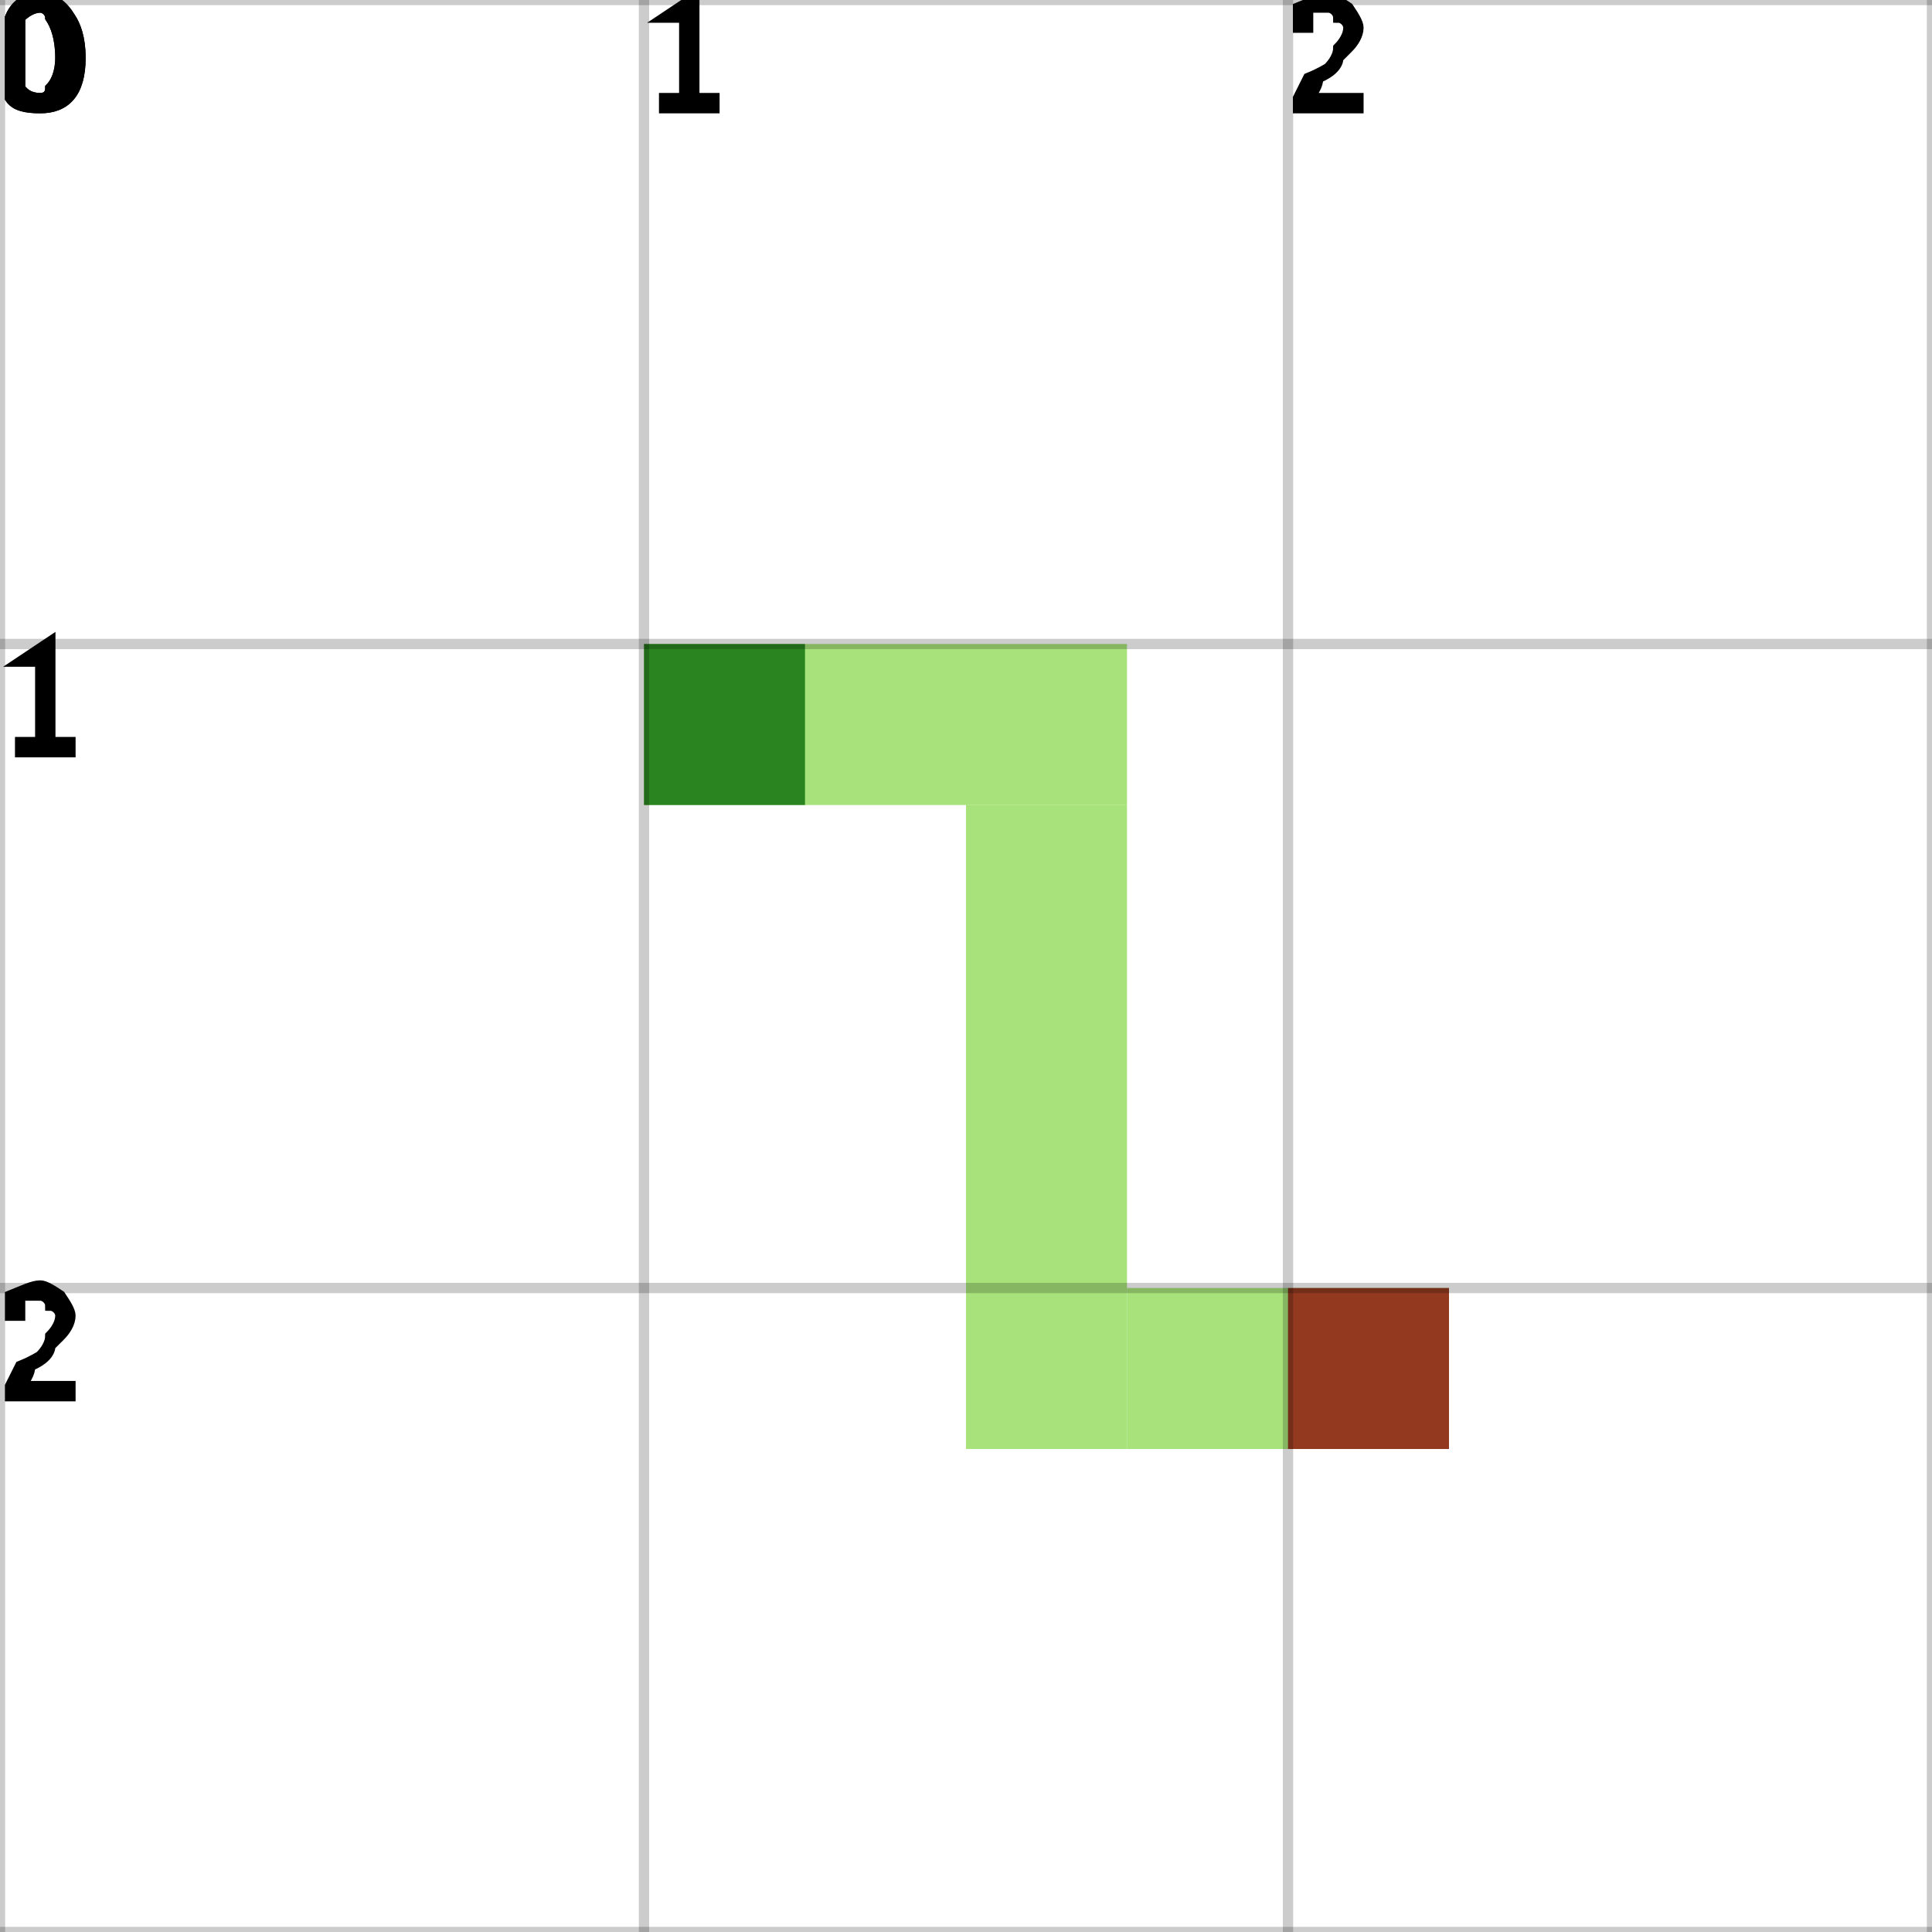
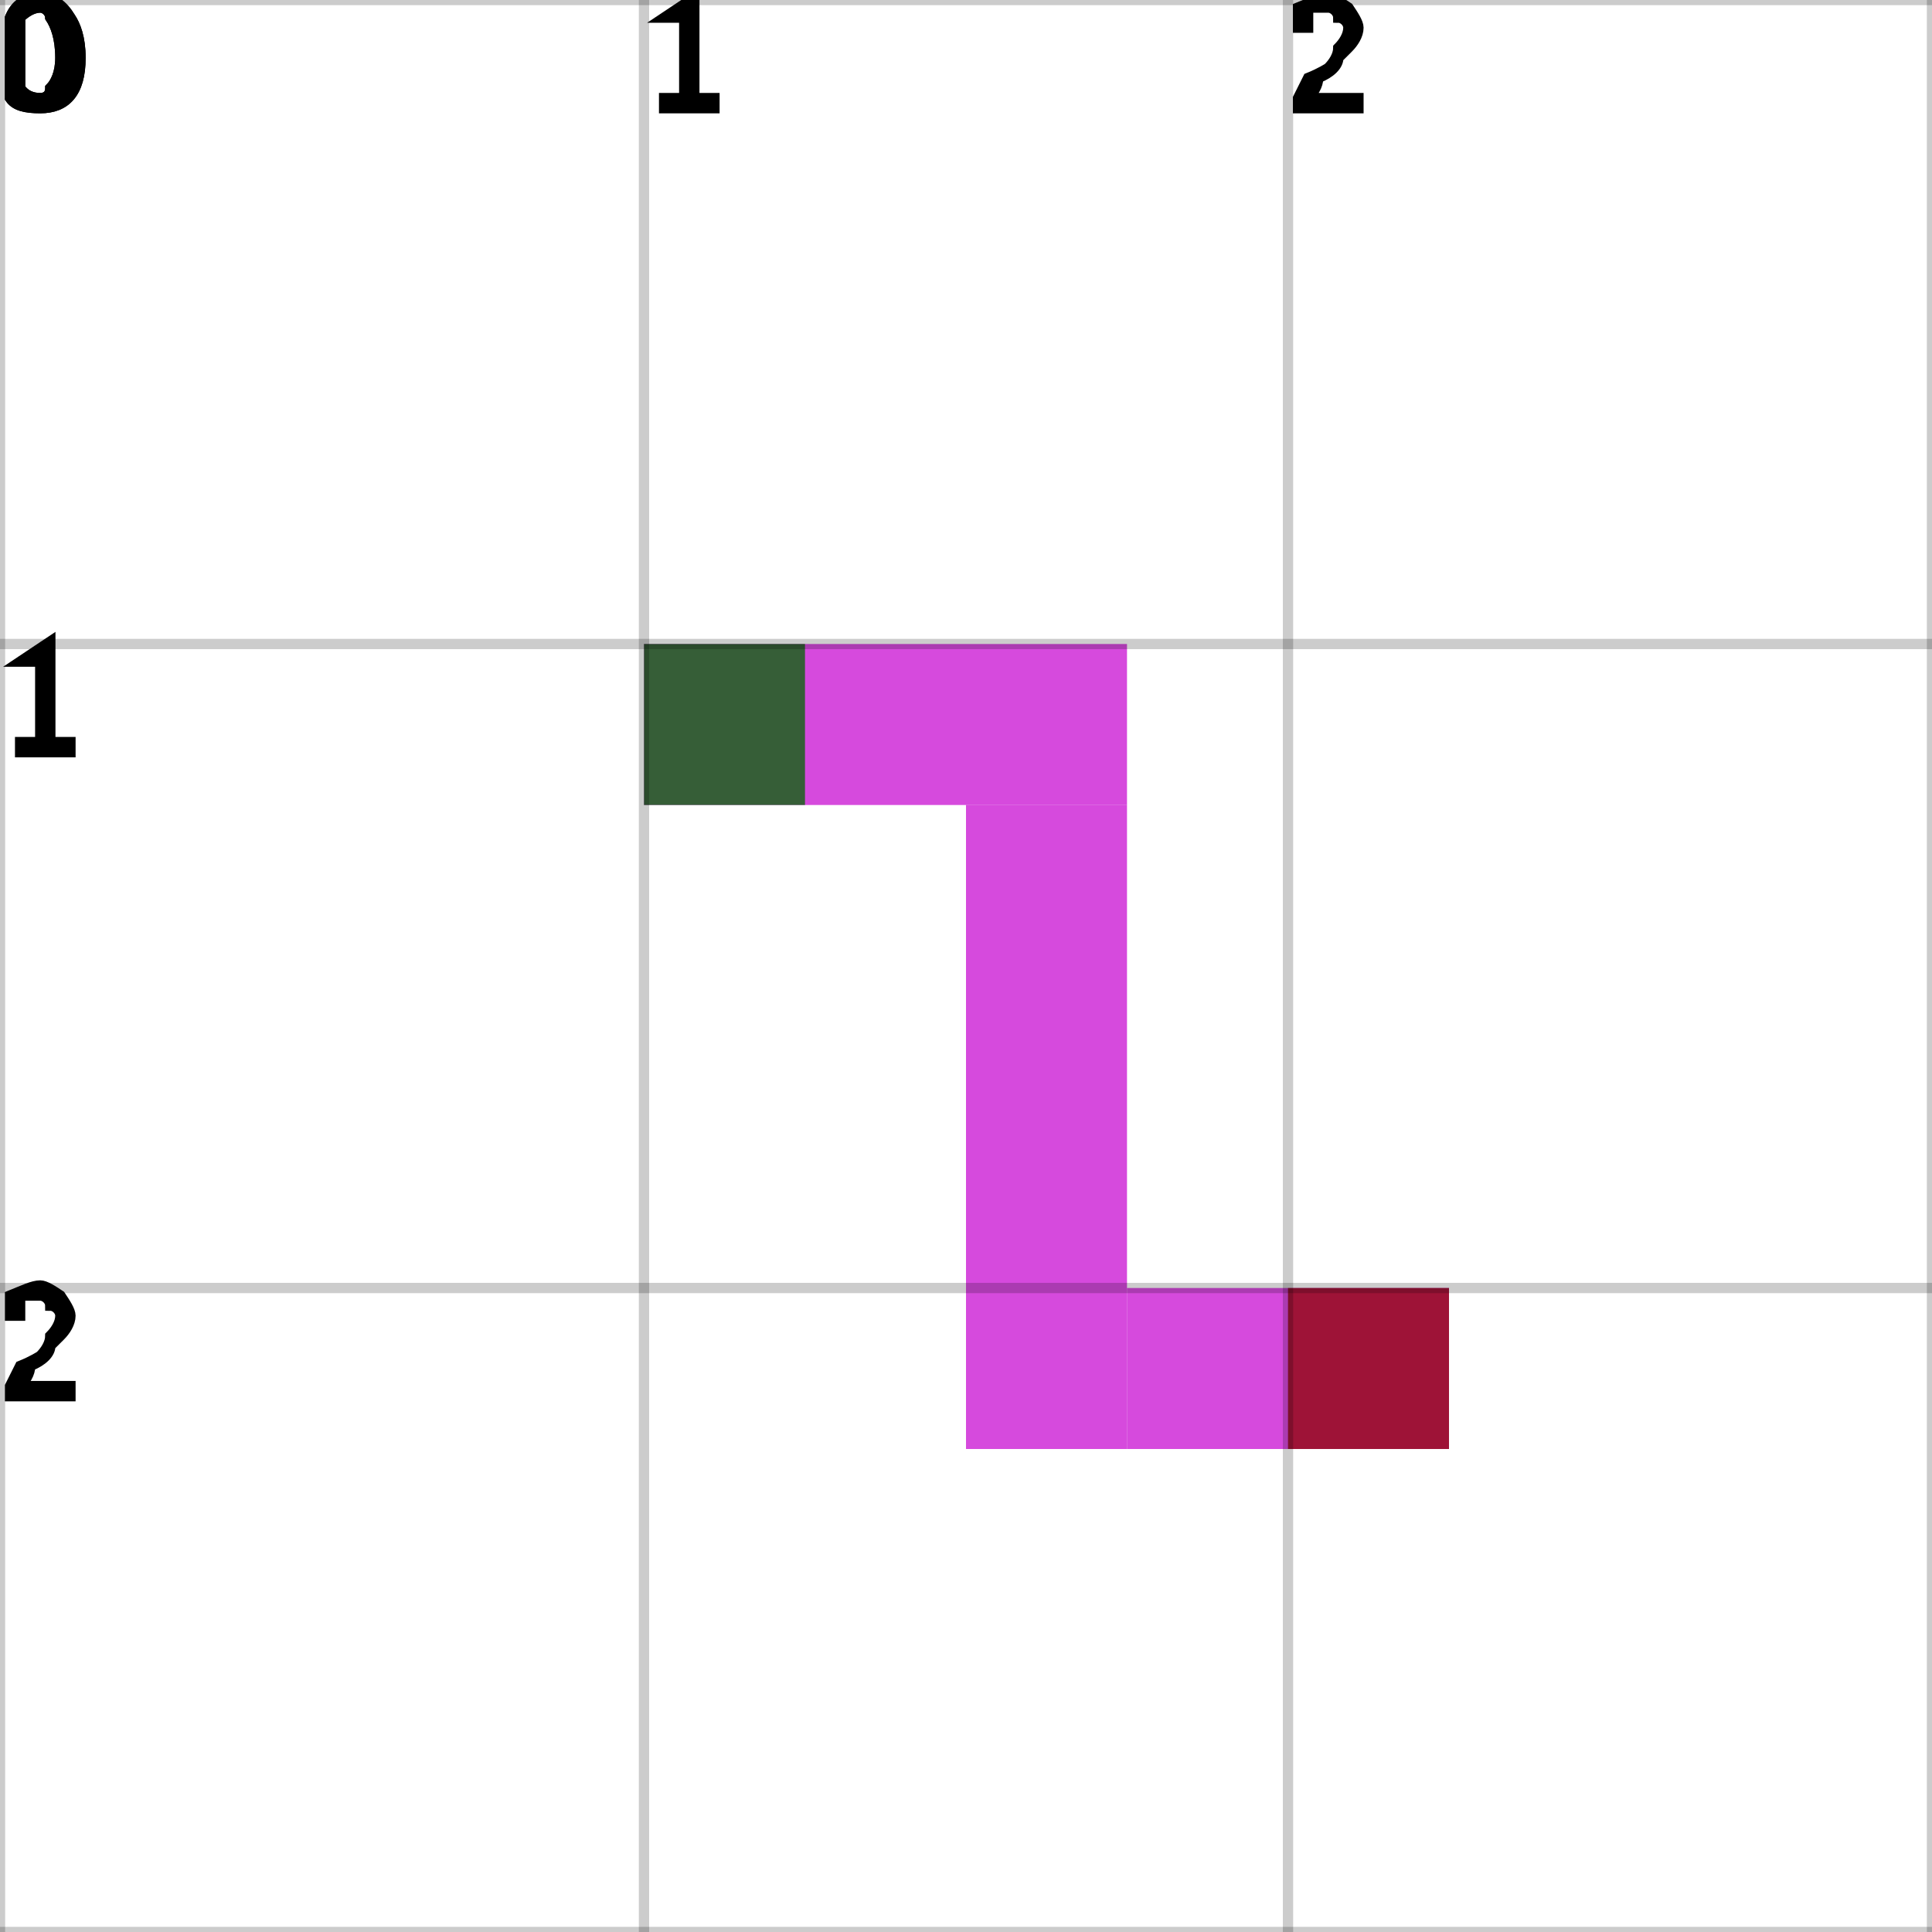
<svg xmlns="http://www.w3.org/2000/svg" height="100%" viewBox="0 0 3 3" width="100%" background-color="none">
-   <path d="M 1 1.25 L 1.75 1.25 L 1.75 1 L 1 1 Z" fill="#89D94D" opacity="0.75" stroke="transparent" stroke-width="0.5" />
-   <path d="M 1.75 1.25 L 1.5 1.25 L 1.5 2.25 L 1.75 2.25 Z" fill="#89D94D" opacity="0.75" stroke="transparent" stroke-width="0.5" />
-   <path d="M 1.75 2.25 L 2.25 2.25 L 2.25 2 L 1.75 2 Z" fill="#89D94D" opacity="0.75" stroke="transparent" stroke-width="0.5" />
+   <path d="M 1 1.25 L 1.75 1.25 L 1.75 1 L 1 1 Z" fill="#C80DD1" opacity="0.75" stroke="transparent" stroke-width="0.5" />
+   <path d="M 1.75 1.25 L 1.5 1.25 L 1.5 2.25 L 1.75 2.25 Z" fill="#C80DD1" opacity="0.75" stroke="transparent" stroke-width="0.5" />
+   <path d="M 1.75 2.25 L 2.25 2.25 L 2.25 2 L 1.75 2 Z" fill="#C80DD1" opacity="0.75" stroke="transparent" stroke-width="0.5" />
  <rect fill="darkGreen" height="0.25" opacity="0.75" stroke="transparent" stroke-width="0.5" width="0.25" x="1" y="1" />
  <rect fill="darkRed" height="0.25" opacity="0.75" stroke="transparent" stroke-width="0.5" width="0.25" x="2" y="2" />
  <line dominant-baseline="hanging" fill="transparent" font-size="0.25" opacity="0.2" stroke="black" stroke-width="0.016" text-anchor="start" x1="0" x2="0" y1="0" y2="3" />
  <text dominant-baseline="hanging" fill="black" font-size="0.25" opacity="1" stroke="black" stroke-width="0.016" text-anchor="start" x="0" y="0">0</text>
  <line dominant-baseline="hanging" fill="transparent" font-size="0.25" opacity="0.2" stroke="black" stroke-width="0.016" text-anchor="start" x1="1" x2="1" y1="0" y2="3" />
  <text dominant-baseline="hanging" fill="black" font-size="0.25" opacity="1" stroke="black" stroke-width="0.016" text-anchor="start" x="1" y="0">1</text>
  <line dominant-baseline="hanging" fill="transparent" font-size="0.25" opacity="0.2" stroke="black" stroke-width="0.016" text-anchor="start" x1="2" x2="2" y1="0" y2="3" />
  <text dominant-baseline="hanging" fill="black" font-size="0.25" opacity="1" stroke="black" stroke-width="0.016" text-anchor="start" x="2" y="0">2</text>
  <line dominant-baseline="hanging" fill="transparent" font-size="0.25" opacity="0.2" stroke="black" stroke-width="0.016" text-anchor="start" x1="3" x2="3" y1="0" y2="3" />
  <line dominant-baseline="hanging" fill="transparent" font-size="0.25" opacity="0.2" stroke="black" stroke-width="0.016" text-anchor="start" x1="0" x2="3" y1="0" y2="0" />
  <text dominant-baseline="hanging" fill="black" font-size="0.25" opacity="1" stroke="black" stroke-width="0.016" text-anchor="start" x="0" y="0">0</text>
  <line dominant-baseline="hanging" fill="transparent" font-size="0.25" opacity="0.2" stroke="black" stroke-width="0.016" text-anchor="start" x1="0" x2="3" y1="1" y2="1" />
  <text dominant-baseline="hanging" fill="black" font-size="0.25" opacity="1" stroke="black" stroke-width="0.016" text-anchor="start" x="0" y="1">1</text>
  <line dominant-baseline="hanging" fill="transparent" font-size="0.25" opacity="0.2" stroke="black" stroke-width="0.016" text-anchor="start" x1="0" x2="3" y1="2" y2="2" />
  <text dominant-baseline="hanging" fill="black" font-size="0.25" opacity="1" stroke="black" stroke-width="0.016" text-anchor="start" x="0" y="2">2</text>
  <line dominant-baseline="hanging" fill="transparent" font-size="0.25" opacity="0.2" stroke="black" stroke-width="0.016" text-anchor="start" x1="0" x2="3" y1="3" y2="3" />
</svg>
